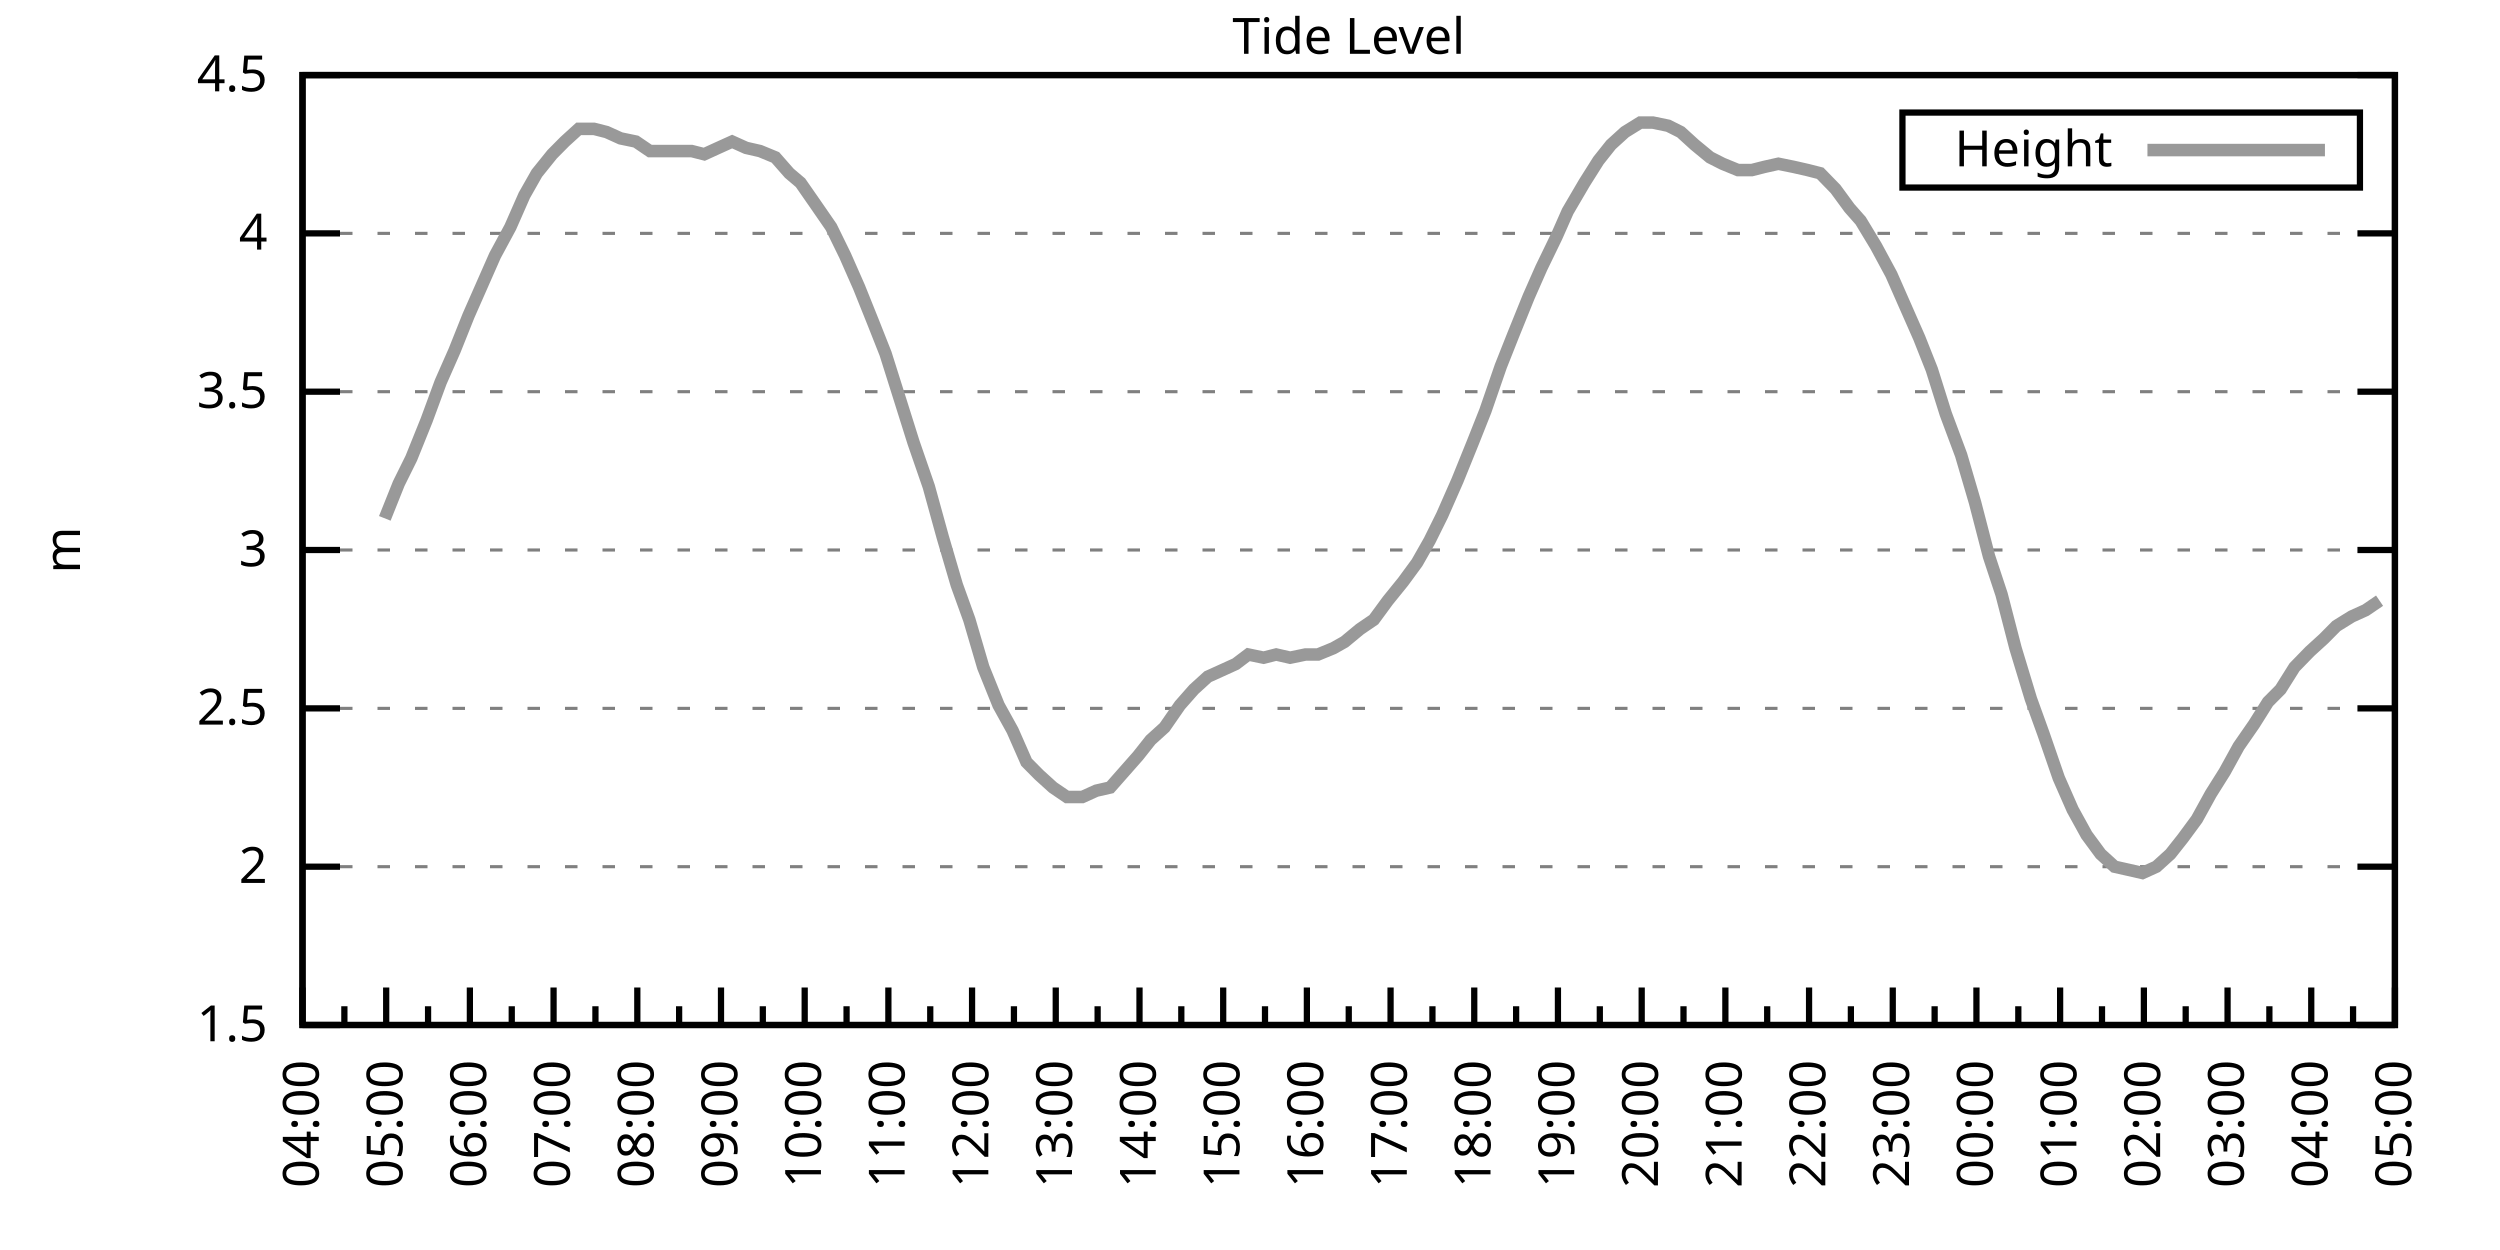
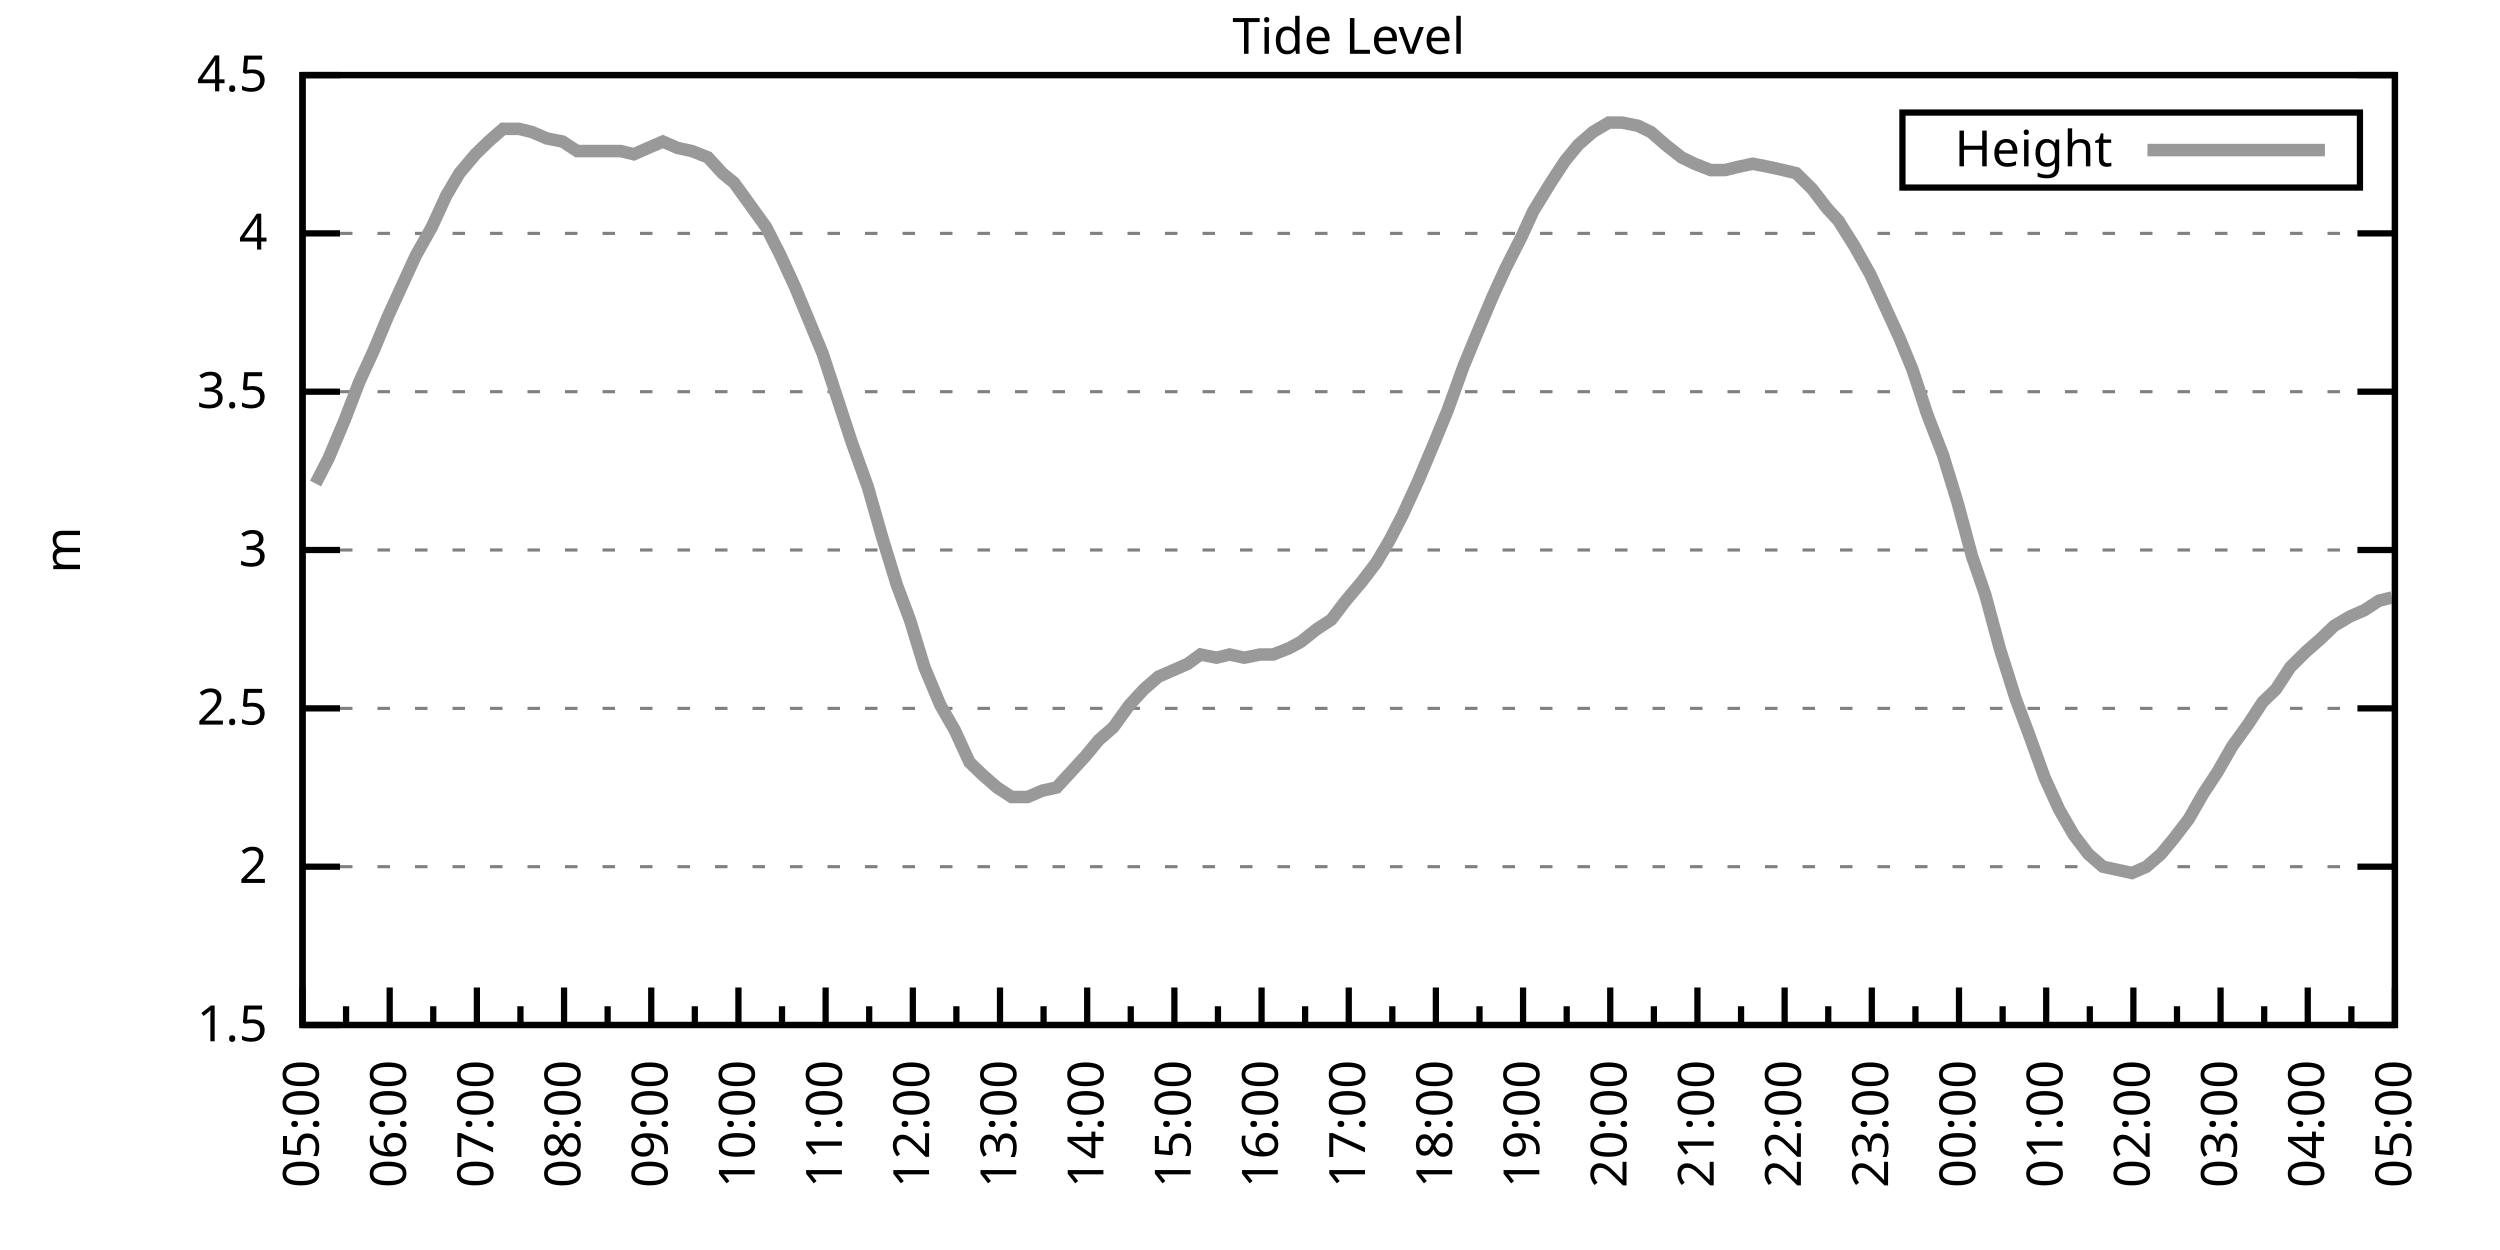
<svg xmlns="http://www.w3.org/2000/svg" xmlns:xlink="http://www.w3.org/1999/xlink" width="400" height="200" viewBox="0 0 400 200">
  <g id="gnuplot_canvas">
    <rect x="0" y="0" width="400" height="200" fill="none" />
    <defs>
      <circle id="gpDot" r="0.5" stroke-width="0.5" stroke="currentColor" />
      <path id="gpPt0" stroke-width="0.333" stroke="currentColor" d="M-1,0 h2 M0,-1 v2" />
      <path id="gpPt1" stroke-width="0.333" stroke="currentColor" d="M-1,-1 L1,1 M1,-1 L-1,1" />
      <path id="gpPt2" stroke-width="0.333" stroke="currentColor" d="M-1,0 L1,0 M0,-1 L0,1 M-1,-1 L1,1 M-1,1 L1,-1" />
      <rect id="gpPt3" stroke-width="0.333" stroke="currentColor" x="-1" y="-1" width="2" height="2" />
      <rect id="gpPt4" stroke-width="0.333" stroke="currentColor" fill="currentColor" x="-1" y="-1" width="2" height="2" />
      <circle id="gpPt5" stroke-width="0.333" stroke="currentColor" cx="0" cy="0" r="1" />
      <use xlink:href="#gpPt5" id="gpPt6" fill="currentColor" stroke="none" />
      <path id="gpPt7" stroke-width="0.333" stroke="currentColor" d="M0,-1.33 L-1.33,0.67 L1.33,0.67 z" />
      <use xlink:href="#gpPt7" id="gpPt8" fill="currentColor" stroke="none" />
      <use xlink:href="#gpPt7" id="gpPt9" stroke="currentColor" transform="rotate(180)" />
      <use xlink:href="#gpPt9" id="gpPt10" fill="currentColor" stroke="none" />
      <use xlink:href="#gpPt3" id="gpPt11" stroke="currentColor" transform="rotate(45)" />
      <use xlink:href="#gpPt11" id="gpPt12" fill="currentColor" stroke="none" />
      <path id="gpPt13" stroke-width="0.333" stroke="currentColor" d="M0,1.330 L1.265,0.411 L0.782,-1.067 L-0.782,-1.076 L-1.265,0.411 z" />
      <use xlink:href="#gpPt13" id="gpPt14" fill="currentColor" stroke="none" />
      <filter id="textbox" filterUnits="objectBoundingBox" x="0" y="0" height="1" width="1">
        <feFlood flood-color="white" flood-opacity="1" result="bgnd" />
        <feComposite in="SourceGraphic" in2="bgnd" operator="atop" />
      </filter>
      <filter id="greybox" filterUnits="objectBoundingBox" x="0" y="0" height="1" width="1">
        <feFlood flood-color="lightgrey" flood-opacity="1" result="grey" />
        <feComposite in="SourceGraphic" in2="grey" operator="atop" />
      </filter>
    </defs>
    <g fill="none" color="white" stroke="currentColor" stroke-width="1.00" stroke-linecap="butt" stroke-linejoin="miter">
</g>
    <g fill="none" color="black" stroke="currentColor" stroke-width="1.00" stroke-linecap="butt" stroke-linejoin="miter">
      <g stroke="none" shape-rendering="crispEdges">
        <polygon fill="rgb(255, 255, 255)" points="48.40,164.00 383.18,164.00 383.18,12.02 48.40,12.02 " />
      </g>
    </g>
    <g fill="none" color="black" stroke="currentColor" stroke-width="1.00" stroke-linecap="butt" stroke-linejoin="miter">
</g>
    <g fill="none" color="black" stroke="black" stroke-width="0.50" stroke-linecap="butt" stroke-linejoin="miter">
</g>
    <g fill="none" color="gray" stroke="currentColor" stroke-width="0.50" stroke-linecap="butt" stroke-linejoin="miter">
      <path stroke="gray" stroke-dasharray="2,4" class="gridline" d="M48.40,164.00 L383.19,164.00  " />
    </g>
    <g fill="none" color="gray" stroke="gray" stroke-width="1.00" stroke-linecap="butt" stroke-linejoin="miter">
</g>
    <g fill="none" color="black" stroke="currentColor" stroke-width="1.00" stroke-linecap="butt" stroke-linejoin="miter">
      <path stroke="black" d="M48.40,164.00 L54.40,164.00 M383.19,164.00 L377.19,164.00  " />
      <g transform="translate(42.80,166.60)" stroke="none" fill="black" font-family="Sans" font-size="8.00" text-anchor="end">
        <text>
          <tspan font-family="Sans"> 1.5</tspan>
        </text>
      </g>
    </g>
    <g fill="none" color="black" stroke="currentColor" stroke-width="1.00" stroke-linecap="butt" stroke-linejoin="miter">
</g>
    <g fill="none" color="black" stroke="black" stroke-width="0.50" stroke-linecap="butt" stroke-linejoin="miter">
</g>
    <g fill="none" color="gray" stroke="currentColor" stroke-width="0.50" stroke-linecap="butt" stroke-linejoin="miter">
      <path stroke="gray" stroke-dasharray="2,4" class="gridline" d="M48.40,138.67 L383.19,138.67  " />
    </g>
    <g fill="none" color="gray" stroke="gray" stroke-width="1.00" stroke-linecap="butt" stroke-linejoin="miter">
</g>
    <g fill="none" color="black" stroke="currentColor" stroke-width="1.00" stroke-linecap="butt" stroke-linejoin="miter">
      <path stroke="black" d="M48.40,138.67 L54.40,138.67 M383.19,138.67 L377.19,138.67  " />
      <g transform="translate(42.80,141.27)" stroke="none" fill="black" font-family="Sans" font-size="8.00" text-anchor="end">
        <text>
          <tspan font-family="Sans"> 2</tspan>
        </text>
      </g>
    </g>
    <g fill="none" color="black" stroke="currentColor" stroke-width="1.00" stroke-linecap="butt" stroke-linejoin="miter">
</g>
    <g fill="none" color="black" stroke="black" stroke-width="0.50" stroke-linecap="butt" stroke-linejoin="miter">
</g>
    <g fill="none" color="gray" stroke="currentColor" stroke-width="0.50" stroke-linecap="butt" stroke-linejoin="miter">
      <path stroke="gray" stroke-dasharray="2,4" class="gridline" d="M48.40,113.34 L383.19,113.34  " />
    </g>
    <g fill="none" color="gray" stroke="gray" stroke-width="1.00" stroke-linecap="butt" stroke-linejoin="miter">
</g>
    <g fill="none" color="black" stroke="currentColor" stroke-width="1.00" stroke-linecap="butt" stroke-linejoin="miter">
      <path stroke="black" d="M48.40,113.34 L54.40,113.34 M383.19,113.34 L377.19,113.34  " />
      <g transform="translate(42.80,115.94)" stroke="none" fill="black" font-family="Sans" font-size="8.00" text-anchor="end">
        <text>
          <tspan font-family="Sans"> 2.5</tspan>
        </text>
      </g>
    </g>
    <g fill="none" color="black" stroke="currentColor" stroke-width="1.00" stroke-linecap="butt" stroke-linejoin="miter">
</g>
    <g fill="none" color="black" stroke="black" stroke-width="0.50" stroke-linecap="butt" stroke-linejoin="miter">
</g>
    <g fill="none" color="gray" stroke="currentColor" stroke-width="0.50" stroke-linecap="butt" stroke-linejoin="miter">
      <path stroke="gray" stroke-dasharray="2,4" class="gridline" d="M48.40,88.00 L383.19,88.00  " />
    </g>
    <g fill="none" color="gray" stroke="gray" stroke-width="1.00" stroke-linecap="butt" stroke-linejoin="miter">
</g>
    <g fill="none" color="black" stroke="currentColor" stroke-width="1.00" stroke-linecap="butt" stroke-linejoin="miter">
      <path stroke="black" d="M48.40,88.00 L54.40,88.00 M383.19,88.00 L377.19,88.00  " />
      <g transform="translate(42.80,90.60)" stroke="none" fill="black" font-family="Sans" font-size="8.00" text-anchor="end">
        <text>
          <tspan font-family="Sans"> 3</tspan>
        </text>
      </g>
    </g>
    <g fill="none" color="black" stroke="currentColor" stroke-width="1.00" stroke-linecap="butt" stroke-linejoin="miter">
</g>
    <g fill="none" color="black" stroke="black" stroke-width="0.50" stroke-linecap="butt" stroke-linejoin="miter">
</g>
    <g fill="none" color="gray" stroke="currentColor" stroke-width="0.50" stroke-linecap="butt" stroke-linejoin="miter">
      <path stroke="gray" stroke-dasharray="2,4" class="gridline" d="M48.40,62.67 L383.19,62.67  " />
    </g>
    <g fill="none" color="gray" stroke="gray" stroke-width="1.00" stroke-linecap="butt" stroke-linejoin="miter">
</g>
    <g fill="none" color="black" stroke="currentColor" stroke-width="1.00" stroke-linecap="butt" stroke-linejoin="miter">
      <path stroke="black" d="M48.40,62.67 L54.40,62.67 M383.19,62.67 L377.19,62.67  " />
      <g transform="translate(42.80,65.27)" stroke="none" fill="black" font-family="Sans" font-size="8.00" text-anchor="end">
        <text>
          <tspan font-family="Sans"> 3.5</tspan>
        </text>
      </g>
    </g>
    <g fill="none" color="black" stroke="currentColor" stroke-width="1.00" stroke-linecap="butt" stroke-linejoin="miter">
</g>
    <g fill="none" color="black" stroke="black" stroke-width="0.50" stroke-linecap="butt" stroke-linejoin="miter">
</g>
    <g fill="none" color="gray" stroke="currentColor" stroke-width="0.50" stroke-linecap="butt" stroke-linejoin="miter">
      <path stroke="gray" stroke-dasharray="2,4" class="gridline" d="M48.40,37.34 L383.19,37.34  " />
    </g>
    <g fill="none" color="gray" stroke="gray" stroke-width="1.00" stroke-linecap="butt" stroke-linejoin="miter">
</g>
    <g fill="none" color="black" stroke="currentColor" stroke-width="1.00" stroke-linecap="butt" stroke-linejoin="miter">
      <path stroke="black" d="M48.40,37.34 L54.40,37.34 M383.19,37.34 L377.19,37.34  " />
      <g transform="translate(42.80,39.94)" stroke="none" fill="black" font-family="Sans" font-size="8.00" text-anchor="end">
        <text>
          <tspan font-family="Sans"> 4</tspan>
        </text>
      </g>
    </g>
    <g fill="none" color="black" stroke="currentColor" stroke-width="1.00" stroke-linecap="butt" stroke-linejoin="miter">
</g>
    <g fill="none" color="black" stroke="black" stroke-width="0.50" stroke-linecap="butt" stroke-linejoin="miter">
</g>
    <g fill="none" color="gray" stroke="currentColor" stroke-width="0.50" stroke-linecap="butt" stroke-linejoin="miter">
      <path stroke="gray" stroke-dasharray="2,4" class="gridline" d="M48.40,12.01 L383.19,12.01  " />
    </g>
    <g fill="none" color="gray" stroke="gray" stroke-width="1.00" stroke-linecap="butt" stroke-linejoin="miter">
</g>
    <g fill="none" color="black" stroke="currentColor" stroke-width="1.00" stroke-linecap="butt" stroke-linejoin="miter">
      <path stroke="black" d="M48.40,12.01 L54.40,12.01 M383.19,12.01 L377.19,12.01  " />
      <g transform="translate(42.80,14.61)" stroke="none" fill="black" font-family="Sans" font-size="8.00" text-anchor="end">
        <text>
          <tspan font-family="Sans"> 4.5</tspan>
        </text>
      </g>
    </g>
    <g fill="none" color="black" stroke="currentColor" stroke-width="1.00" stroke-linecap="butt" stroke-linejoin="miter">
      <path stroke="black" d="M48.40,164.00 L48.40,158.00  " />
      <g transform="translate(51.00,169.60) rotate(270)" stroke="none" fill="black" font-family="Sans" font-size="8.00" text-anchor="end">
        <text>
+           <tspan font-family="Sans">05:00</tspan>
+         </text>
+       </g>
+     </g>
+     <g fill="none" color="black" stroke="currentColor" stroke-width="1.00" stroke-linecap="butt" stroke-linejoin="miter">
+       <path stroke="black" d="M55.37,164.00 L55.37,161.00 M62.35,164.00 L62.35,158.00  " />
+       <g transform="translate(64.95,169.60) rotate(270)" stroke="none" fill="black" font-family="Sans" font-size="8.00" text-anchor="end">
+         <text>
+           <tspan font-family="Sans">06:00</tspan>
+         </text>
+       </g>
+     </g>
+     <g fill="none" color="black" stroke="currentColor" stroke-width="1.00" stroke-linecap="butt" stroke-linejoin="miter">
+       <path stroke="black" d="M69.32,164.00 L69.32,161.00 M76.30,164.00 L76.30,158.00  " />
+       <g transform="translate(78.90,169.60) rotate(270)" stroke="none" fill="black" font-family="Sans" font-size="8.00" text-anchor="end">
+         <text>
+           <tspan font-family="Sans">07:00</tspan>
+         </text>
+       </g>
+     </g>
+     <g fill="none" color="black" stroke="currentColor" stroke-width="1.00" stroke-linecap="butt" stroke-linejoin="miter">
+       <path stroke="black" d="M83.27,164.00 L83.27,161.00 M90.25,164.00 L90.25,158.00  " />
+       <g transform="translate(92.85,169.60) rotate(270)" stroke="none" fill="black" font-family="Sans" font-size="8.00" text-anchor="end">
+         <text>
+           <tspan font-family="Sans">08:00</tspan>
+         </text>
+       </g>
+     </g>
+     <g fill="none" color="black" stroke="currentColor" stroke-width="1.00" stroke-linecap="butt" stroke-linejoin="miter">
+       <path stroke="black" d="M97.22,164.00 L97.22,161.00 M104.20,164.00 L104.20,158.00  " />
+       <g transform="translate(106.80,169.60) rotate(270)" stroke="none" fill="black" font-family="Sans" font-size="8.00" text-anchor="end">
+         <text>
+           <tspan font-family="Sans">09:00</tspan>
+         </text>
+       </g>
+     </g>
+     <g fill="none" color="black" stroke="currentColor" stroke-width="1.00" stroke-linecap="butt" stroke-linejoin="miter">
+       <path stroke="black" d="M111.17,164.00 L111.17,161.00 M118.15,164.00 L118.15,158.00  " />
+       <g transform="translate(120.75,169.60) rotate(270)" stroke="none" fill="black" font-family="Sans" font-size="8.00" text-anchor="end">
+         <text>
+           <tspan font-family="Sans">10:00</tspan>
+         </text>
+       </g>
+     </g>
+     <g fill="none" color="black" stroke="currentColor" stroke-width="1.00" stroke-linecap="butt" stroke-linejoin="miter">
+       <path stroke="black" d="M125.12,164.00 L125.12,161.00 M132.10,164.00 L132.10,158.00  " />
+       <g transform="translate(134.70,169.60) rotate(270)" stroke="none" fill="black" font-family="Sans" font-size="8.00" text-anchor="end">
+         <text>
+           <tspan font-family="Sans">11:00</tspan>
+         </text>
+       </g>
+     </g>
+     <g fill="none" color="black" stroke="currentColor" stroke-width="1.00" stroke-linecap="butt" stroke-linejoin="miter">
+       <path stroke="black" d="M139.07,164.00 L139.07,161.00 M146.05,164.00 L146.05,158.00  " />
+       <g transform="translate(148.65,169.60) rotate(270)" stroke="none" fill="black" font-family="Sans" font-size="8.00" text-anchor="end">
+         <text>
+           <tspan font-family="Sans">12:00</tspan>
+         </text>
+       </g>
+     </g>
+     <g fill="none" color="black" stroke="currentColor" stroke-width="1.00" stroke-linecap="butt" stroke-linejoin="miter">
+       <path stroke="black" d="M153.02,164.00 L153.02,161.00 M160.00,164.00 L160.00,158.00  " />
+       <g transform="translate(162.60,169.60) rotate(270)" stroke="none" fill="black" font-family="Sans" font-size="8.00" text-anchor="end">
+         <text>
+           <tspan font-family="Sans">13:00</tspan>
+         </text>
+       </g>
+     </g>
+     <g fill="none" color="black" stroke="currentColor" stroke-width="1.00" stroke-linecap="butt" stroke-linejoin="miter">
+       <path stroke="black" d="M166.97,164.00 L166.97,161.00 M173.95,164.00 L173.95,158.00  " />
+       <g transform="translate(176.55,169.60) rotate(270)" stroke="none" fill="black" font-family="Sans" font-size="8.00" text-anchor="end">
+         <text>
+           <tspan font-family="Sans">14:00</tspan>
+         </text>
+       </g>
+     </g>
+     <g fill="none" color="black" stroke="currentColor" stroke-width="1.00" stroke-linecap="butt" stroke-linejoin="miter">
+       <path stroke="black" d="M180.92,164.00 L180.92,161.00 M187.90,164.00 L187.90,158.00  " />
+       <g transform="translate(190.50,169.60) rotate(270)" stroke="none" fill="black" font-family="Sans" font-size="8.00" text-anchor="end">
+         <text>
+           <tspan font-family="Sans">15:00</tspan>
+         </text>
+       </g>
+     </g>
+     <g fill="none" color="black" stroke="currentColor" stroke-width="1.00" stroke-linecap="butt" stroke-linejoin="miter">
+       <path stroke="black" d="M194.87,164.00 L194.87,161.00 M201.85,164.00 L201.85,158.00  " />
+       <g transform="translate(204.45,169.60) rotate(270)" stroke="none" fill="black" font-family="Sans" font-size="8.00" text-anchor="end">
+         <text>
+           <tspan font-family="Sans">16:00</tspan>
+         </text>
+       </g>
+     </g>
+     <g fill="none" color="black" stroke="currentColor" stroke-width="1.00" stroke-linecap="butt" stroke-linejoin="miter">
+       <path stroke="black" d="M208.82,164.00 L208.82,161.00 M215.80,164.00 L215.80,158.00  " />
+       <g transform="translate(218.40,169.60) rotate(270)" stroke="none" fill="black" font-family="Sans" font-size="8.00" text-anchor="end">
+         <text>
+           <tspan font-family="Sans">17:00</tspan>
+         </text>
+       </g>
+     </g>
+     <g fill="none" color="black" stroke="currentColor" stroke-width="1.00" stroke-linecap="butt" stroke-linejoin="miter">
+       <path stroke="black" d="M222.77,164.00 L222.77,161.00 M229.74,164.00 L229.74,158.00  " />
+       <g transform="translate(232.34,169.60) rotate(270)" stroke="none" fill="black" font-family="Sans" font-size="8.00" text-anchor="end">
+         <text>
+           <tspan font-family="Sans">18:00</tspan>
+         </text>
+       </g>
+     </g>
+     <g fill="none" color="black" stroke="currentColor" stroke-width="1.00" stroke-linecap="butt" stroke-linejoin="miter">
+       <path stroke="black" d="M236.72,164.00 L236.72,161.00 M243.69,164.00 L243.69,158.00  " />
+       <g transform="translate(246.29,169.60) rotate(270)" stroke="none" fill="black" font-family="Sans" font-size="8.00" text-anchor="end">
+         <text>
+           <tspan font-family="Sans">19:00</tspan>
+         </text>
+       </g>
+     </g>
+     <g fill="none" color="black" stroke="currentColor" stroke-width="1.00" stroke-linecap="butt" stroke-linejoin="miter">
+       <path stroke="black" d="M250.67,164.00 L250.67,161.00 M257.64,164.00 L257.64,158.00  " />
+       <g transform="translate(260.24,169.60) rotate(270)" stroke="none" fill="black" font-family="Sans" font-size="8.00" text-anchor="end">
+         <text>
+           <tspan font-family="Sans">20:00</tspan>
+         </text>
+       </g>
+     </g>
+     <g fill="none" color="black" stroke="currentColor" stroke-width="1.00" stroke-linecap="butt" stroke-linejoin="miter">
+       <path stroke="black" d="M264.62,164.00 L264.62,161.00 M271.59,164.00 L271.59,158.00  " />
+       <g transform="translate(274.19,169.60) rotate(270)" stroke="none" fill="black" font-family="Sans" font-size="8.00" text-anchor="end">
+         <text>
+           <tspan font-family="Sans">21:00</tspan>
+         </text>
+       </g>
+     </g>
+     <g fill="none" color="black" stroke="currentColor" stroke-width="1.00" stroke-linecap="butt" stroke-linejoin="miter">
+       <path stroke="black" d="M278.57,164.00 L278.57,161.00 M285.54,164.00 L285.54,158.00  " />
+       <g transform="translate(288.14,169.60) rotate(270)" stroke="none" fill="black" font-family="Sans" font-size="8.00" text-anchor="end">
+         <text>
+           <tspan font-family="Sans">22:00</tspan>
+         </text>
+       </g>
+     </g>
+     <g fill="none" color="black" stroke="currentColor" stroke-width="1.00" stroke-linecap="butt" stroke-linejoin="miter">
+       <path stroke="black" d="M292.52,164.00 L292.52,161.00 M299.49,164.00 L299.49,158.00  " />
+       <g transform="translate(302.09,169.60) rotate(270)" stroke="none" fill="black" font-family="Sans" font-size="8.00" text-anchor="end">
+         <text>
+           <tspan font-family="Sans">23:00</tspan>
+         </text>
+       </g>
+     </g>
+     <g fill="none" color="black" stroke="currentColor" stroke-width="1.00" stroke-linecap="butt" stroke-linejoin="miter">
+       <path stroke="black" d="M306.47,164.00 L306.47,161.00 M313.44,164.00 L313.44,158.00  " />
+       <g transform="translate(316.04,169.60) rotate(270)" stroke="none" fill="black" font-family="Sans" font-size="8.00" text-anchor="end">
+         <text>
+           <tspan font-family="Sans">00:00</tspan>
+         </text>
+       </g>
+     </g>
+     <g fill="none" color="black" stroke="currentColor" stroke-width="1.00" stroke-linecap="butt" stroke-linejoin="miter">
+       <path stroke="black" d="M320.42,164.00 L320.42,161.00 M327.39,164.00 L327.39,158.00  " />
+       <g transform="translate(329.99,169.60) rotate(270)" stroke="none" fill="black" font-family="Sans" font-size="8.00" text-anchor="end">
+         <text>
+           <tspan font-family="Sans">01:00</tspan>
+         </text>
+       </g>
+     </g>
+     <g fill="none" color="black" stroke="currentColor" stroke-width="1.00" stroke-linecap="butt" stroke-linejoin="miter">
+       <path stroke="black" d="M334.37,164.00 L334.37,161.00 M341.34,164.00 L341.34,158.00  " />
+       <g transform="translate(343.94,169.60) rotate(270)" stroke="none" fill="black" font-family="Sans" font-size="8.00" text-anchor="end">
+         <text>
+           <tspan font-family="Sans">02:00</tspan>
+         </text>
+       </g>
+     </g>
+     <g fill="none" color="black" stroke="currentColor" stroke-width="1.00" stroke-linecap="butt" stroke-linejoin="miter">
+       <path stroke="black" d="M348.32,164.00 L348.32,161.00 M355.29,164.00 L355.29,158.00  " />
+       <g transform="translate(357.89,169.60) rotate(270)" stroke="none" fill="black" font-family="Sans" font-size="8.00" text-anchor="end">
+         <text>
+           <tspan font-family="Sans">03:00</tspan>
+         </text>
+       </g>
+     </g>
+     <g fill="none" color="black" stroke="currentColor" stroke-width="1.00" stroke-linecap="butt" stroke-linejoin="miter">
+       <path stroke="black" d="M362.27,164.00 L362.27,161.00 M369.24,164.00 L369.24,158.00  " />
+       <g transform="translate(371.84,169.60) rotate(270)" stroke="none" fill="black" font-family="Sans" font-size="8.00" text-anchor="end">
+         <text>
          <tspan font-family="Sans">04:00</tspan>
        </text>
      </g>
    </g>
    <g fill="none" color="black" stroke="currentColor" stroke-width="1.00" stroke-linecap="butt" stroke-linejoin="miter">
-       <path stroke="black" d="M55.10,164.00 L55.10,161.00 M61.79,164.00 L61.79,158.00  " />
-       <g transform="translate(64.39,169.60) rotate(270)" stroke="none" fill="black" font-family="Sans" font-size="8.00" text-anchor="end">
-         <text>
-           <tspan font-family="Sans">05:00</tspan>
-         </text>
-       </g>
-     </g>
-     <g fill="none" color="black" stroke="currentColor" stroke-width="1.00" stroke-linecap="butt" stroke-linejoin="miter">
-       <path stroke="black" d="M68.49,164.00 L68.49,161.00 M75.18,164.00 L75.18,158.00  " />
-       <g transform="translate(77.78,169.60) rotate(270)" stroke="none" fill="black" font-family="Sans" font-size="8.00" text-anchor="end">
-         <text>
-           <tspan font-family="Sans">06:00</tspan>
-         </text>
-       </g>
-     </g>
-     <g fill="none" color="black" stroke="currentColor" stroke-width="1.00" stroke-linecap="butt" stroke-linejoin="miter">
-       <path stroke="black" d="M81.88,164.00 L81.88,161.00 M88.57,164.00 L88.57,158.00  " />
-       <g transform="translate(91.17,169.60) rotate(270)" stroke="none" fill="black" font-family="Sans" font-size="8.00" text-anchor="end">
-         <text>
-           <tspan font-family="Sans">07:00</tspan>
-         </text>
-       </g>
-     </g>
-     <g fill="none" color="black" stroke="currentColor" stroke-width="1.00" stroke-linecap="butt" stroke-linejoin="miter">
-       <path stroke="black" d="M95.27,164.00 L95.27,161.00 M101.97,164.00 L101.97,158.00  " />
-       <g transform="translate(104.57,169.60) rotate(270)" stroke="none" fill="black" font-family="Sans" font-size="8.00" text-anchor="end">
-         <text>
-           <tspan font-family="Sans">08:00</tspan>
-         </text>
-       </g>
-     </g>
-     <g fill="none" color="black" stroke="currentColor" stroke-width="1.00" stroke-linecap="butt" stroke-linejoin="miter">
-       <path stroke="black" d="M108.66,164.00 L108.66,161.00 M115.36,164.00 L115.36,158.00  " />
-       <g transform="translate(117.96,169.60) rotate(270)" stroke="none" fill="black" font-family="Sans" font-size="8.00" text-anchor="end">
-         <text>
-           <tspan font-family="Sans">09:00</tspan>
-         </text>
-       </g>
-     </g>
-     <g fill="none" color="black" stroke="currentColor" stroke-width="1.00" stroke-linecap="butt" stroke-linejoin="miter">
-       <path stroke="black" d="M122.05,164.00 L122.05,161.00 M128.75,164.00 L128.75,158.00  " />
-       <g transform="translate(131.35,169.60) rotate(270)" stroke="none" fill="black" font-family="Sans" font-size="8.00" text-anchor="end">
-         <text>
-           <tspan font-family="Sans">10:00</tspan>
-         </text>
-       </g>
-     </g>
-     <g fill="none" color="black" stroke="currentColor" stroke-width="1.00" stroke-linecap="butt" stroke-linejoin="miter">
-       <path stroke="black" d="M135.45,164.00 L135.45,161.00 M142.14,164.00 L142.14,158.00  " />
-       <g transform="translate(144.74,169.60) rotate(270)" stroke="none" fill="black" font-family="Sans" font-size="8.00" text-anchor="end">
-         <text>
-           <tspan font-family="Sans">11:00</tspan>
-         </text>
-       </g>
-     </g>
-     <g fill="none" color="black" stroke="currentColor" stroke-width="1.00" stroke-linecap="butt" stroke-linejoin="miter">
-       <path stroke="black" d="M148.84,164.00 L148.84,161.00 M155.53,164.00 L155.53,158.00  " />
-       <g transform="translate(158.13,169.60) rotate(270)" stroke="none" fill="black" font-family="Sans" font-size="8.00" text-anchor="end">
-         <text>
-           <tspan font-family="Sans">12:00</tspan>
-         </text>
-       </g>
-     </g>
-     <g fill="none" color="black" stroke="currentColor" stroke-width="1.00" stroke-linecap="butt" stroke-linejoin="miter">
-       <path stroke="black" d="M162.23,164.00 L162.23,161.00 M168.92,164.00 L168.92,158.00  " />
-       <g transform="translate(171.52,169.60) rotate(270)" stroke="none" fill="black" font-family="Sans" font-size="8.00" text-anchor="end">
-         <text>
-           <tspan font-family="Sans">13:00</tspan>
-         </text>
-       </g>
-     </g>
-     <g fill="none" color="black" stroke="currentColor" stroke-width="1.00" stroke-linecap="butt" stroke-linejoin="miter">
-       <path stroke="black" d="M175.62,164.00 L175.62,161.00 M182.32,164.00 L182.32,158.00  " />
-       <g transform="translate(184.92,169.60) rotate(270)" stroke="none" fill="black" font-family="Sans" font-size="8.00" text-anchor="end">
-         <text>
-           <tspan font-family="Sans">14:00</tspan>
-         </text>
-       </g>
-     </g>
-     <g fill="none" color="black" stroke="currentColor" stroke-width="1.00" stroke-linecap="butt" stroke-linejoin="miter">
-       <path stroke="black" d="M189.01,164.00 L189.01,161.00 M195.71,164.00 L195.71,158.00  " />
-       <g transform="translate(198.31,169.60) rotate(270)" stroke="none" fill="black" font-family="Sans" font-size="8.00" text-anchor="end">
-         <text>
-           <tspan font-family="Sans">15:00</tspan>
-         </text>
-       </g>
-     </g>
-     <g fill="none" color="black" stroke="currentColor" stroke-width="1.00" stroke-linecap="butt" stroke-linejoin="miter">
-       <path stroke="black" d="M202.40,164.00 L202.40,161.00 M209.10,164.00 L209.10,158.00  " />
-       <g transform="translate(211.70,169.60) rotate(270)" stroke="none" fill="black" font-family="Sans" font-size="8.00" text-anchor="end">
-         <text>
-           <tspan font-family="Sans">16:00</tspan>
-         </text>
-       </g>
-     </g>
-     <g fill="none" color="black" stroke="currentColor" stroke-width="1.00" stroke-linecap="butt" stroke-linejoin="miter">
-       <path stroke="black" d="M215.80,164.00 L215.80,161.00 M222.49,164.00 L222.49,158.00  " />
-       <g transform="translate(225.09,169.60) rotate(270)" stroke="none" fill="black" font-family="Sans" font-size="8.00" text-anchor="end">
-         <text>
-           <tspan font-family="Sans">17:00</tspan>
-         </text>
-       </g>
-     </g>
-     <g fill="none" color="black" stroke="currentColor" stroke-width="1.00" stroke-linecap="butt" stroke-linejoin="miter">
-       <path stroke="black" d="M229.19,164.00 L229.19,161.00 M235.88,164.00 L235.88,158.00  " />
-       <g transform="translate(238.48,169.60) rotate(270)" stroke="none" fill="black" font-family="Sans" font-size="8.00" text-anchor="end">
-         <text>
-           <tspan font-family="Sans">18:00</tspan>
-         </text>
-       </g>
-     </g>
-     <g fill="none" color="black" stroke="currentColor" stroke-width="1.00" stroke-linecap="butt" stroke-linejoin="miter">
-       <path stroke="black" d="M242.58,164.00 L242.58,161.00 M249.27,164.00 L249.27,158.00  " />
-       <g transform="translate(251.87,169.60) rotate(270)" stroke="none" fill="black" font-family="Sans" font-size="8.00" text-anchor="end">
-         <text>
-           <tspan font-family="Sans">19:00</tspan>
-         </text>
-       </g>
-     </g>
-     <g fill="none" color="black" stroke="currentColor" stroke-width="1.00" stroke-linecap="butt" stroke-linejoin="miter">
-       <path stroke="black" d="M255.97,164.00 L255.97,161.00 M262.67,164.00 L262.67,158.00  " />
-       <g transform="translate(265.27,169.60) rotate(270)" stroke="none" fill="black" font-family="Sans" font-size="8.00" text-anchor="end">
-         <text>
-           <tspan font-family="Sans">20:00</tspan>
-         </text>
-       </g>
-     </g>
-     <g fill="none" color="black" stroke="currentColor" stroke-width="1.00" stroke-linecap="butt" stroke-linejoin="miter">
-       <path stroke="black" d="M269.36,164.00 L269.36,161.00 M276.06,164.00 L276.06,158.00  " />
-       <g transform="translate(278.66,169.60) rotate(270)" stroke="none" fill="black" font-family="Sans" font-size="8.00" text-anchor="end">
-         <text>
-           <tspan font-family="Sans">21:00</tspan>
-         </text>
-       </g>
-     </g>
-     <g fill="none" color="black" stroke="currentColor" stroke-width="1.00" stroke-linecap="butt" stroke-linejoin="miter">
-       <path stroke="black" d="M282.75,164.00 L282.75,161.00 M289.45,164.00 L289.45,158.00  " />
-       <g transform="translate(292.05,169.60) rotate(270)" stroke="none" fill="black" font-family="Sans" font-size="8.00" text-anchor="end">
-         <text>
-           <tspan font-family="Sans">22:00</tspan>
-         </text>
-       </g>
-     </g>
-     <g fill="none" color="black" stroke="currentColor" stroke-width="1.00" stroke-linecap="butt" stroke-linejoin="miter">
-       <path stroke="black" d="M296.14,164.00 L296.14,161.00 M302.84,164.00 L302.84,158.00  " />
-       <g transform="translate(305.44,169.60) rotate(270)" stroke="none" fill="black" font-family="Sans" font-size="8.00" text-anchor="end">
-         <text>
-           <tspan font-family="Sans">23:00</tspan>
-         </text>
-       </g>
-     </g>
-     <g fill="none" color="black" stroke="currentColor" stroke-width="1.00" stroke-linecap="butt" stroke-linejoin="miter">
-       <path stroke="black" d="M309.54,164.00 L309.54,161.00 M316.23,164.00 L316.23,158.00  " />
-       <g transform="translate(318.83,169.60) rotate(270)" stroke="none" fill="black" font-family="Sans" font-size="8.00" text-anchor="end">
-         <text>
-           <tspan font-family="Sans">00:00</tspan>
-         </text>
-       </g>
-     </g>
-     <g fill="none" color="black" stroke="currentColor" stroke-width="1.00" stroke-linecap="butt" stroke-linejoin="miter">
-       <path stroke="black" d="M322.93,164.00 L322.93,161.00 M329.62,164.00 L329.62,158.00  " />
-       <g transform="translate(332.22,169.60) rotate(270)" stroke="none" fill="black" font-family="Sans" font-size="8.00" text-anchor="end">
-         <text>
-           <tspan font-family="Sans">01:00</tspan>
-         </text>
-       </g>
-     </g>
-     <g fill="none" color="black" stroke="currentColor" stroke-width="1.00" stroke-linecap="butt" stroke-linejoin="miter">
-       <path stroke="black" d="M336.32,164.00 L336.32,161.00 M343.02,164.00 L343.02,158.00  " />
-       <g transform="translate(345.62,169.60) rotate(270)" stroke="none" fill="black" font-family="Sans" font-size="8.00" text-anchor="end">
-         <text>
-           <tspan font-family="Sans">02:00</tspan>
-         </text>
-       </g>
-     </g>
-     <g fill="none" color="black" stroke="currentColor" stroke-width="1.00" stroke-linecap="butt" stroke-linejoin="miter">
-       <path stroke="black" d="M349.71,164.00 L349.71,161.00 M356.41,164.00 L356.41,158.00  " />
-       <g transform="translate(359.01,169.60) rotate(270)" stroke="none" fill="black" font-family="Sans" font-size="8.00" text-anchor="end">
-         <text>
-           <tspan font-family="Sans">03:00</tspan>
-         </text>
-       </g>
-     </g>
-     <g fill="none" color="black" stroke="currentColor" stroke-width="1.00" stroke-linecap="butt" stroke-linejoin="miter">
-       <path stroke="black" d="M363.10,164.00 L363.10,161.00 M369.80,164.00 L369.80,158.00  " />
-       <g transform="translate(372.40,169.60) rotate(270)" stroke="none" fill="black" font-family="Sans" font-size="8.00" text-anchor="end">
-         <text>
-           <tspan font-family="Sans">04:00</tspan>
-         </text>
-       </g>
-     </g>
-     <g fill="none" color="black" stroke="currentColor" stroke-width="1.00" stroke-linecap="butt" stroke-linejoin="miter">
-       <path stroke="black" d="M376.49,164.00 L376.49,161.00 M383.19,164.00 L383.19,158.00  " />
+       <path stroke="black" d="M376.22,164.00 L376.22,161.00 M383.19,164.00 L383.19,158.00  " />
      <g transform="translate(385.79,169.60) rotate(270)" stroke="none" fill="black" font-family="Sans" font-size="8.00" text-anchor="end">
        <text>
          <tspan font-family="Sans">05:00</tspan>
        </text>
      </g>
    </g>
    <g fill="none" color="black" stroke="currentColor" stroke-width="1.00" stroke-linecap="butt" stroke-linejoin="miter">
</g>
    <g fill="none" color="black" stroke="currentColor" stroke-width="1.00" stroke-linecap="butt" stroke-linejoin="miter">
      <path stroke="black" d="M48.40,12.01 L48.40,164.00 L383.19,164.00 L383.19,12.01 L48.40,12.01 Z  " />
    </g>
    <g fill="none" color="black" stroke="currentColor" stroke-width="1.00" stroke-linecap="butt" stroke-linejoin="miter">
      <g transform="translate(12.80,88.01) rotate(270)" stroke="none" fill="black" font-family="Sans" font-size="8.00" text-anchor="middle">
        <text>
          <tspan font-family="Sans">m</tspan>
        </text>
      </g>
    </g>
    <g fill="none" color="black" stroke="currentColor" stroke-width="1.00" stroke-linecap="butt" stroke-linejoin="miter">
</g>
    <g fill="none" color="black" stroke="currentColor" stroke-width="1.00" stroke-linecap="butt" stroke-linejoin="miter">
      <path stroke="black" d="M304.39,30.01 L304.39,18.01 L377.59,18.01 L377.59,30.01 L304.39,30.01 Z  " />
    </g>
    <g id="Tide_level_plot_1">
      <g fill="none" color="white" stroke="black" stroke-width="2.00" stroke-linecap="butt" stroke-linejoin="miter">
</g>
      <g fill="none" color="black" stroke="currentColor" stroke-width="2.00" stroke-linecap="butt" stroke-linejoin="miter">
        <g transform="translate(337.99,26.61)" stroke="none" fill="black" font-family="Sans" font-size="8.00" text-anchor="end">
          <text>
            <tspan font-family="Sans">Height</tspan>
          </text>
        </g>
      </g>
      <g fill="none" color="black" stroke="currentColor" stroke-width="2.00" stroke-linecap="butt" stroke-linejoin="miter">
-         <path stroke="rgb(153, 153, 153)" d="M343.59,24.01 L371.99,24.01 M61.57,82.94 L63.80,77.37 L65.81,73.31 L68.26,67.23 L70.50,61.15 L72.73,56.09   L74.96,50.51 L76.97,45.95 L79.20,40.89 L81.66,36.33 L83.89,31.26 L85.90,27.72 L88.35,24.68 L90.36,22.65   L92.59,20.62 L95.05,20.62 L97.06,21.13 L99.29,22.14 L101.74,22.65 L103.98,24.17 L105.98,24.17 L108.44,24.17   L110.67,24.17 L112.68,24.68 L114.91,23.66 L117.14,22.65 L119.38,23.66 L121.61,24.17 L124.06,25.18 L126.29,27.72   L128.08,29.24 L130.54,32.78 L132.99,36.33 L135.22,40.89 L137.45,45.95 L139.69,51.53 L141.69,56.59 L143.93,63.69   L146.16,70.78 L148.61,77.87 L150.85,85.98 L153.08,93.58 L155.09,99.15 L157.32,106.75 L159.77,112.83 L162.01,116.88   L164.24,121.95 L166.25,123.98 L168.48,126.00 L170.71,127.52 L173.17,127.52 L175.40,126.51 L177.63,126.00 L179.86,123.47   L182.09,120.94 L184.10,118.40 L186.33,116.38 L188.79,112.83 L191.02,110.30 L193.25,108.27 L195.48,107.26 L197.72,106.24   L199.73,104.72 L202.18,105.23 L204.19,104.72 L206.42,105.23 L208.88,104.72 L210.88,104.72 L213.34,103.71 L215.13,102.70   L217.58,100.67 L219.81,99.15 L222.04,96.11 L224.50,93.07 L226.73,90.03 L228.74,86.49 L230.75,82.43 L233.20,76.86   L235.66,70.78 L237.67,65.71 L240.12,58.62 L242.13,53.55 L244.59,47.47 L246.60,42.91 L249.05,37.85 L250.84,33.80   L253.51,29.24 L255.75,25.69 L257.76,23.16 L259.99,21.13 L262.44,19.61 L264.45,19.61 L266.91,20.12 L268.92,21.13   L271.15,23.16 L273.60,25.18 L275.61,26.20 L278.07,27.21 L280.30,27.21 L282.31,26.70 L284.54,26.20 L286.99,26.70   L289.23,27.21 L291.23,27.72 L293.69,30.25 L295.92,33.29 L297.71,35.32 L300.16,39.37 L302.62,43.93 L304.40,47.98   L307.08,54.06 L309.09,59.13 L311.32,66.22 L313.78,72.81 L316.01,80.41 L318.24,89.02 L320.25,95.10 L322.48,103.71   L324.94,111.82 L326.95,117.39 L329.40,124.48 L331.63,129.55 L333.86,133.60 L336.10,136.64 L338.33,138.67 L340.56,139.17   L342.79,139.68 L345.02,138.67 L347.26,136.64 L349.26,134.11 L351.50,131.07 L353.73,127.02 L355.96,123.47 L358.19,119.42   L360.65,115.87 L362.88,112.32 L364.89,110.30 L367.12,106.75 L369.58,104.22 L371.81,102.19 L373.82,100.16 L376.27,98.64   L378.50,97.63 L380.73,96.11  " />
+         <path stroke="rgb(153, 153, 153)" d="M343.59,24.01 L371.99,24.01 M50.49,77.37 L52.58,73.31 L55.14,67.23 L57.47,61.15 L59.79,56.09 L62.12,50.51   L64.21,45.95 L66.53,40.89 L69.09,36.33 L71.42,31.26 L73.51,27.72 L76.07,24.68 L78.16,22.65 L80.48,20.62   L83.04,20.62 L85.13,21.13 L87.46,22.14 L90.02,22.65 L92.34,24.17 L94.43,24.17 L96.99,24.17 L99.32,24.17   L101.41,24.68 L103.73,23.66 L106.06,22.65 L108.38,23.66 L110.71,24.17 L113.27,25.18 L115.59,27.72 L117.45,29.24   L120.01,32.78 L122.57,36.33 L124.89,40.89 L127.22,45.95 L129.54,51.53 L131.63,56.59 L133.96,63.69 L136.28,70.78   L138.84,77.87 L141.16,85.98 L143.49,93.58 L145.58,99.15 L147.91,106.75 L150.46,112.83 L152.79,116.88 L155.11,121.95   L157.21,123.98 L159.53,126.00 L161.86,127.52 L164.41,127.52 L166.74,126.51 L169.06,126.00 L171.39,123.47 L173.71,120.94   L175.81,118.40 L178.13,116.38 L180.69,112.83 L183.01,110.30 L185.34,108.27 L187.66,107.26 L189.99,106.24 L192.08,104.72   L194.64,105.23 L196.73,104.72 L199.06,105.23 L201.61,104.72 L203.71,104.72 L206.26,103.71 L208.12,102.70 L210.68,100.67   L213.01,99.15 L215.33,96.11 L217.89,93.07 L220.21,90.03 L222.30,86.49 L224.40,82.43 L226.95,76.86 L229.51,70.78   L231.60,65.71 L234.16,58.62 L236.25,53.55 L238.81,47.47 L240.90,42.91 L243.46,37.85 L245.32,33.80 L248.11,29.24   L250.44,25.69 L252.53,23.16 L254.85,21.13 L257.41,19.61 L259.50,19.61 L262.06,20.12 L264.15,21.13 L266.48,23.16   L269.04,25.18 L271.13,26.20 L273.69,27.21 L276.01,27.21 L278.10,26.70 L280.43,26.20 L282.99,26.70 L285.31,27.21   L287.40,27.72 L289.96,30.25 L292.29,33.29 L294.15,35.32 L296.70,39.37 L299.26,43.93 L301.12,47.98 L303.91,54.06   L306.00,59.13 L308.33,66.22 L310.88,72.81 L313.21,80.41 L315.53,89.02 L317.63,95.10 L319.95,103.71 L322.51,111.82   L324.60,117.39 L327.16,124.48 L329.48,129.55 L331.81,133.60 L334.13,136.64 L336.46,138.67 L338.78,139.17 L341.11,139.68   L343.43,138.67 L345.76,136.64 L347.85,134.11 L350.18,131.07 L352.50,127.02 L354.83,123.47 L357.15,119.42 L359.71,115.87   L362.03,112.32 L364.13,110.30 L366.45,106.75 L369.01,104.22 L371.33,102.19 L373.43,100.16 L375.98,98.64 L378.31,97.63   L380.63,96.11 L382.73,95.60  " />
      </g>
    </g>
    <g fill="none" color="black" stroke="currentColor" stroke-width="2.00" stroke-linecap="butt" stroke-linejoin="miter">
</g>
    <g fill="none" color="black" stroke="black" stroke-width="1.00" stroke-linecap="butt" stroke-linejoin="miter">
</g>
    <g fill="none" color="black" stroke="currentColor" stroke-width="1.00" stroke-linecap="butt" stroke-linejoin="miter">
      <path stroke="black" d="M48.40,12.01 L48.40,164.00 L383.19,164.00 L383.19,12.01 L48.40,12.01 Z  " />
    </g>
    <g fill="none" color="black" stroke="currentColor" stroke-width="1.00" stroke-linecap="butt" stroke-linejoin="miter">
      <g transform="translate(215.79,8.61)" stroke="none" fill="black" font-family="Sans" font-size="8.00" text-anchor="middle">
        <text>
          <tspan font-family="Sans">Tide Level</tspan>
        </text>
      </g>
    </g>
    <g fill="none" color="black" stroke="currentColor" stroke-width="1.00" stroke-linecap="butt" stroke-linejoin="miter">
</g>
  </g>
</svg>
